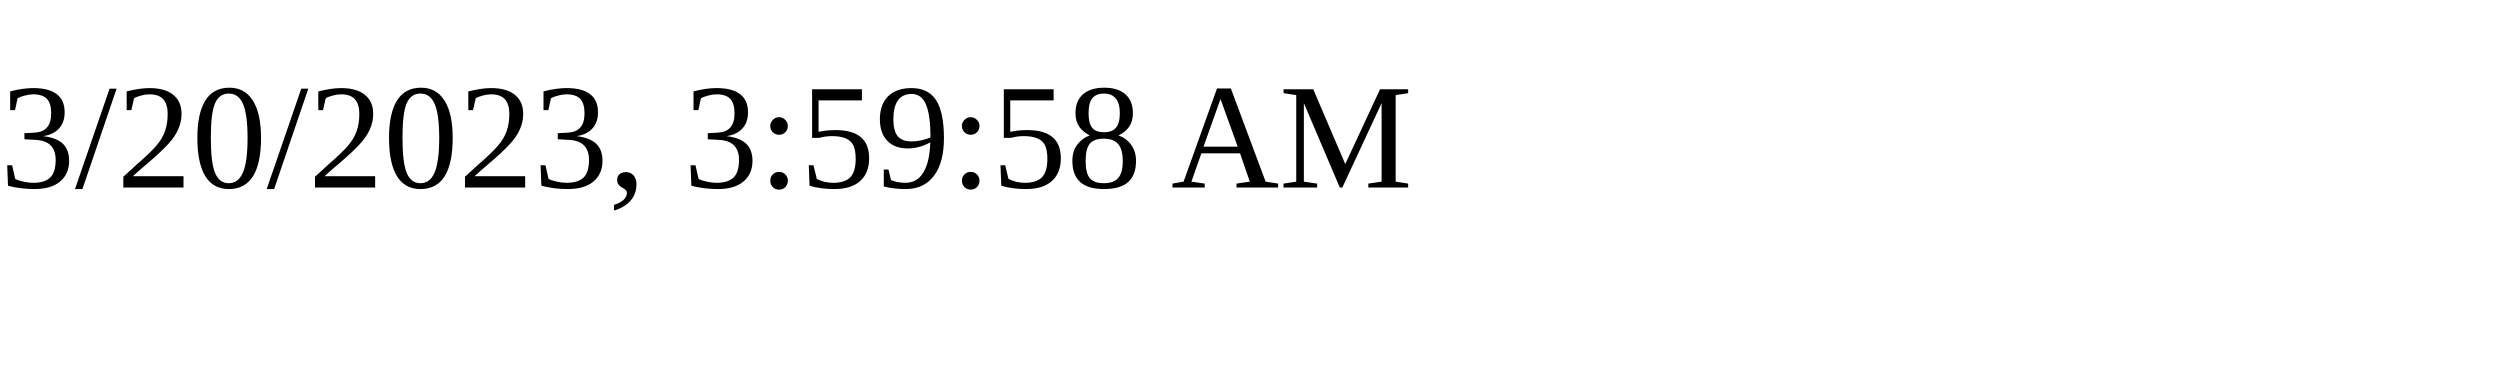
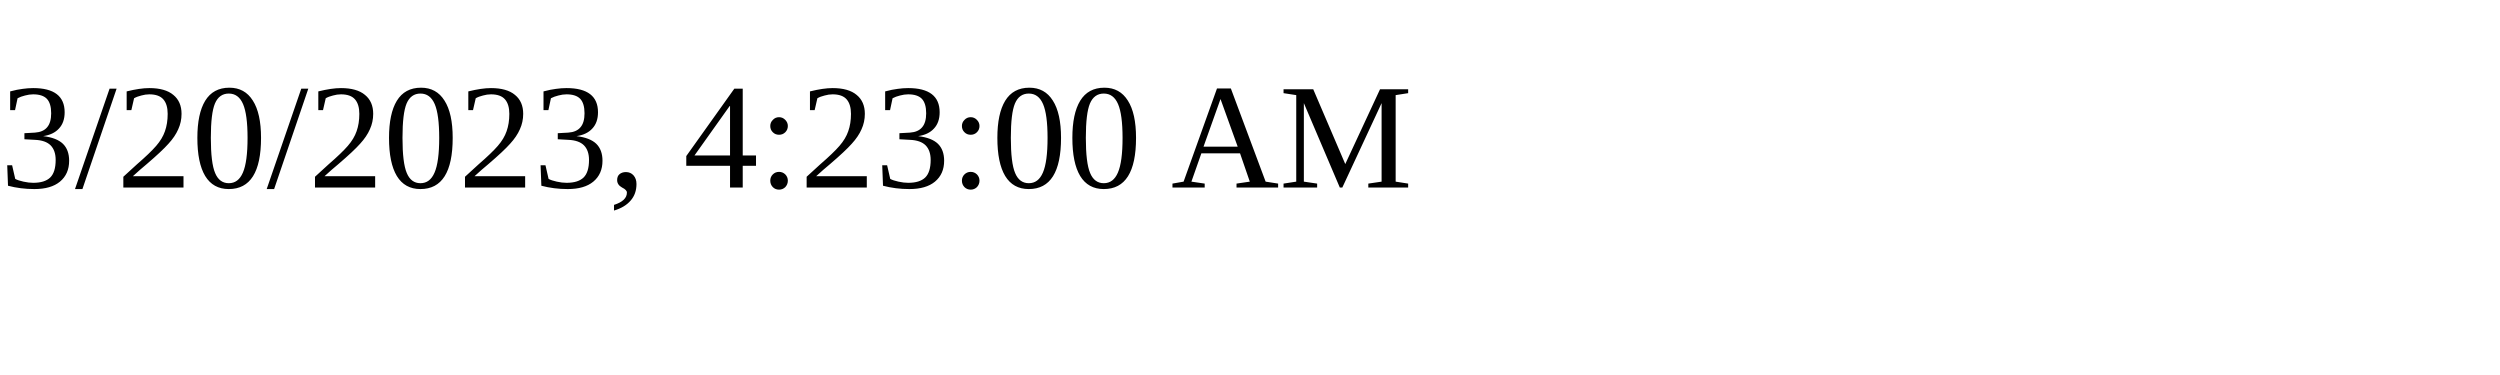
<svg xmlns="http://www.w3.org/2000/svg" height="30" width="200">
-   <text x="0" y="15">3/20/2023, 3:59:58 AM</text>
+   <text x="0" y="15">3/20/2023, 4:23:00 AM</text>
</svg>
